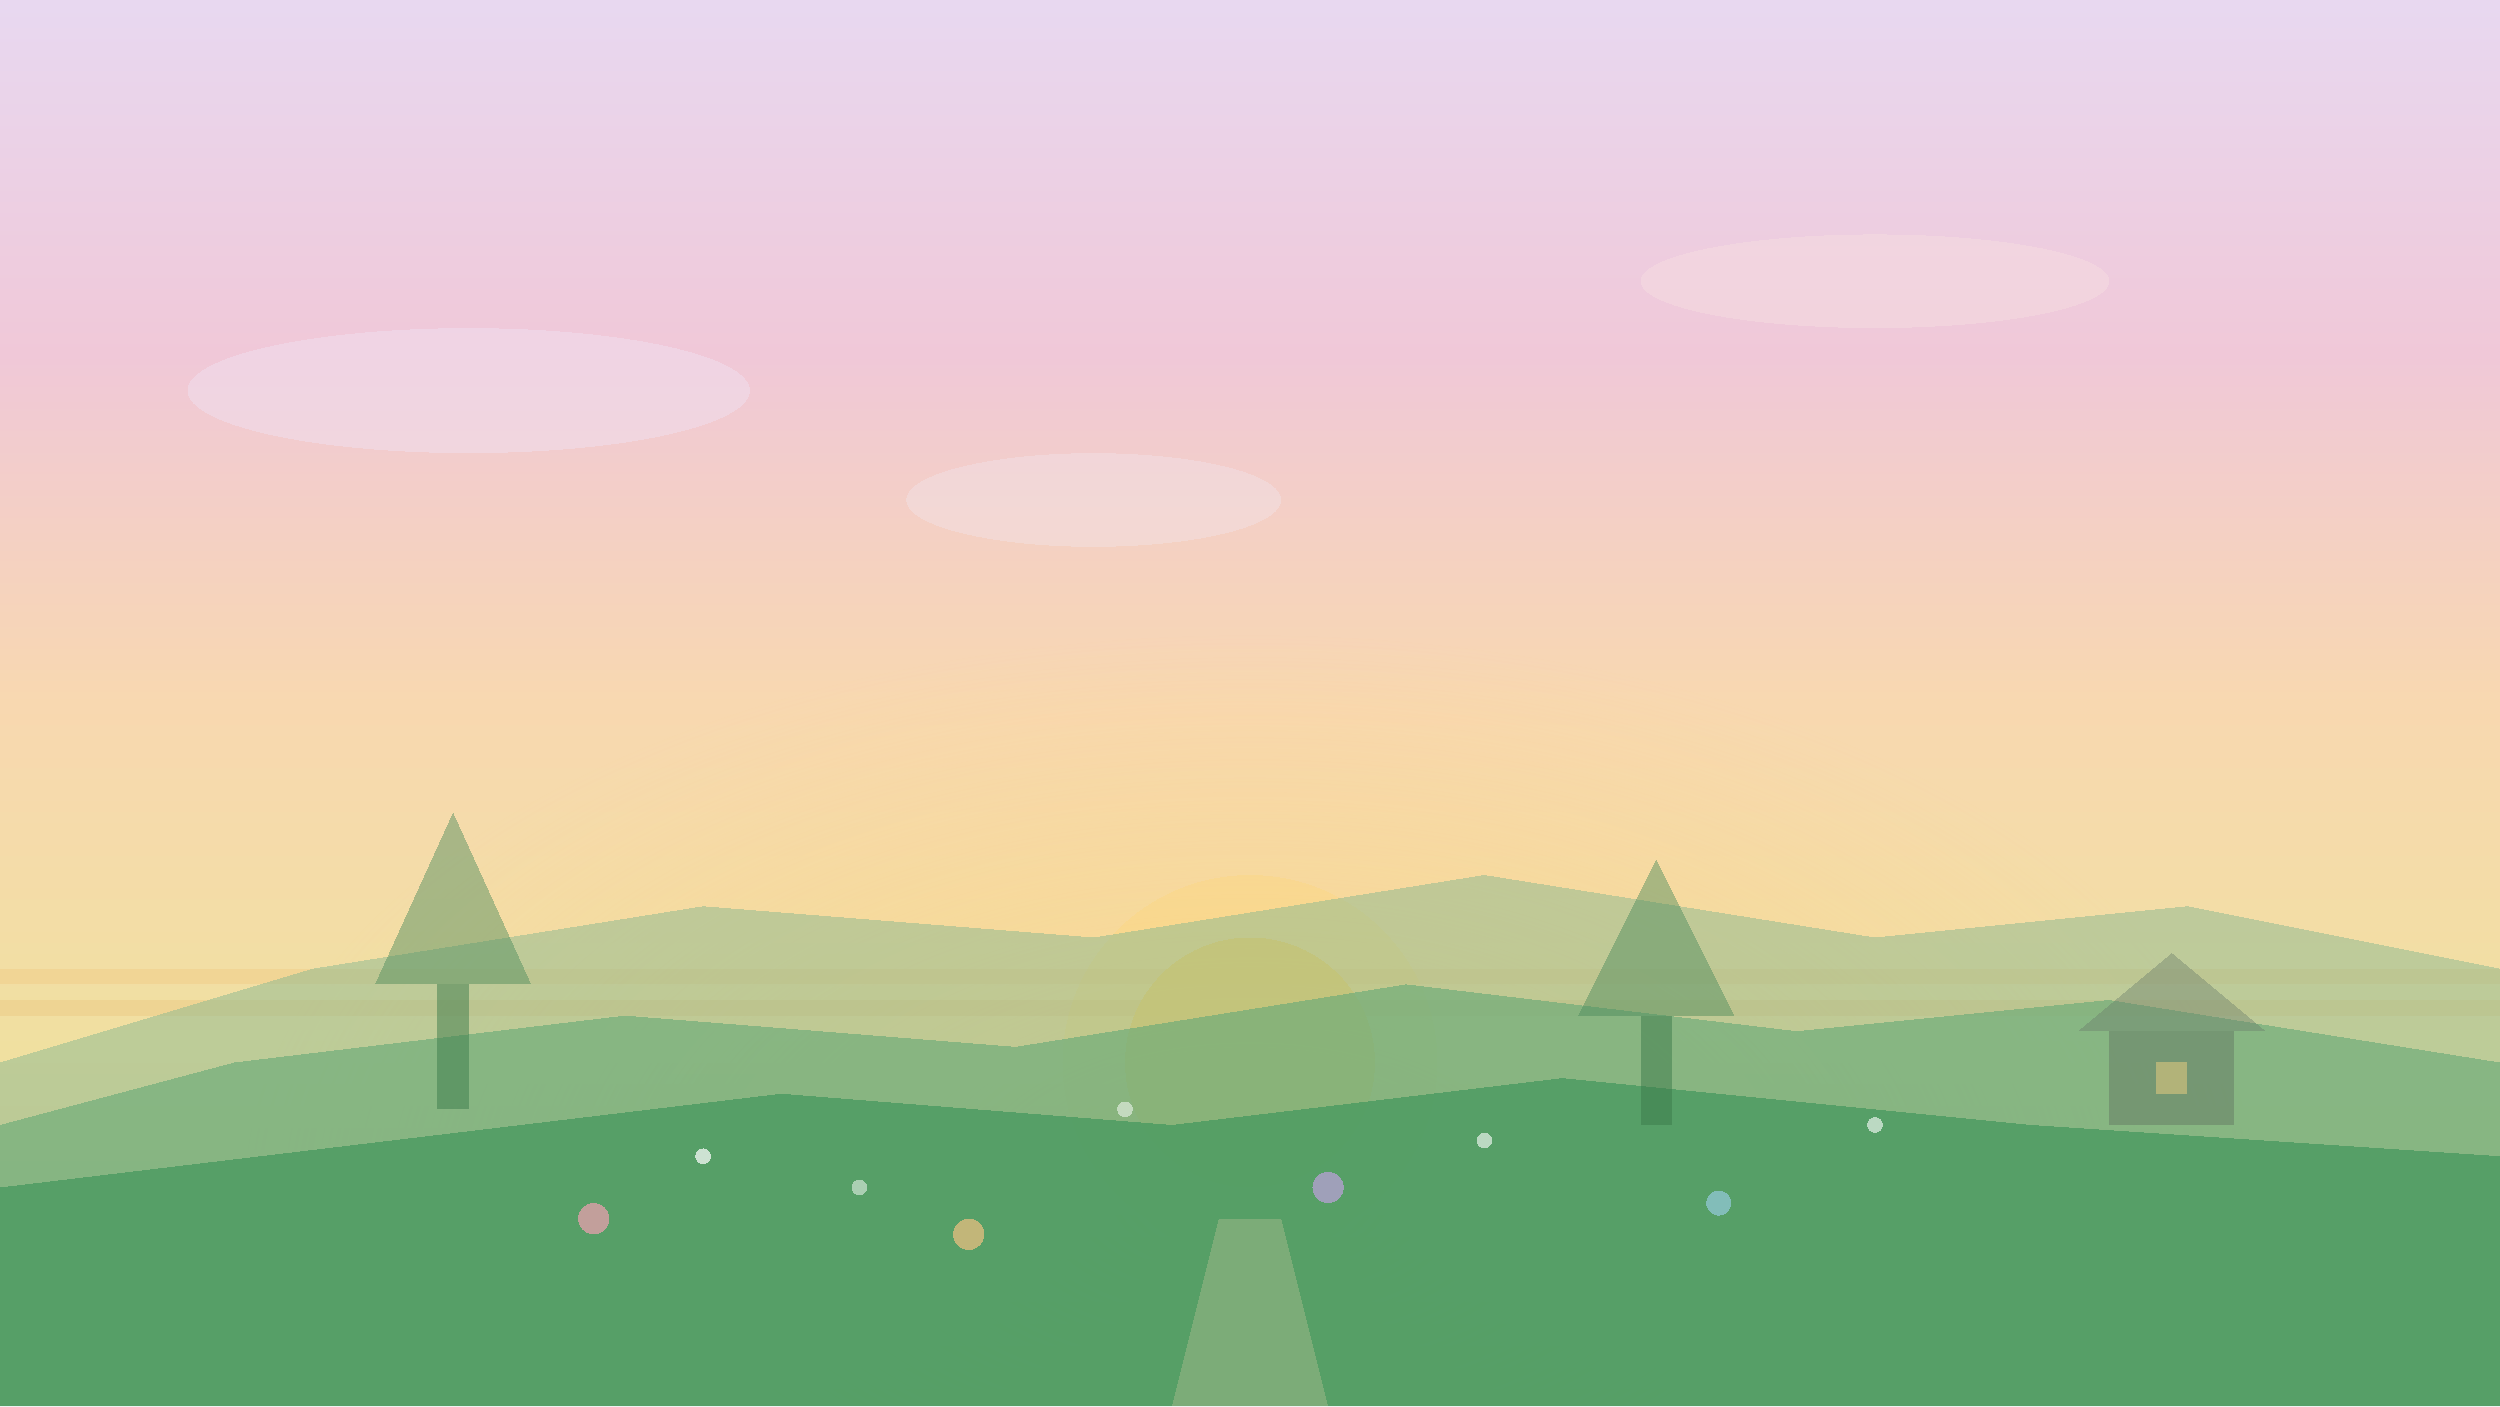
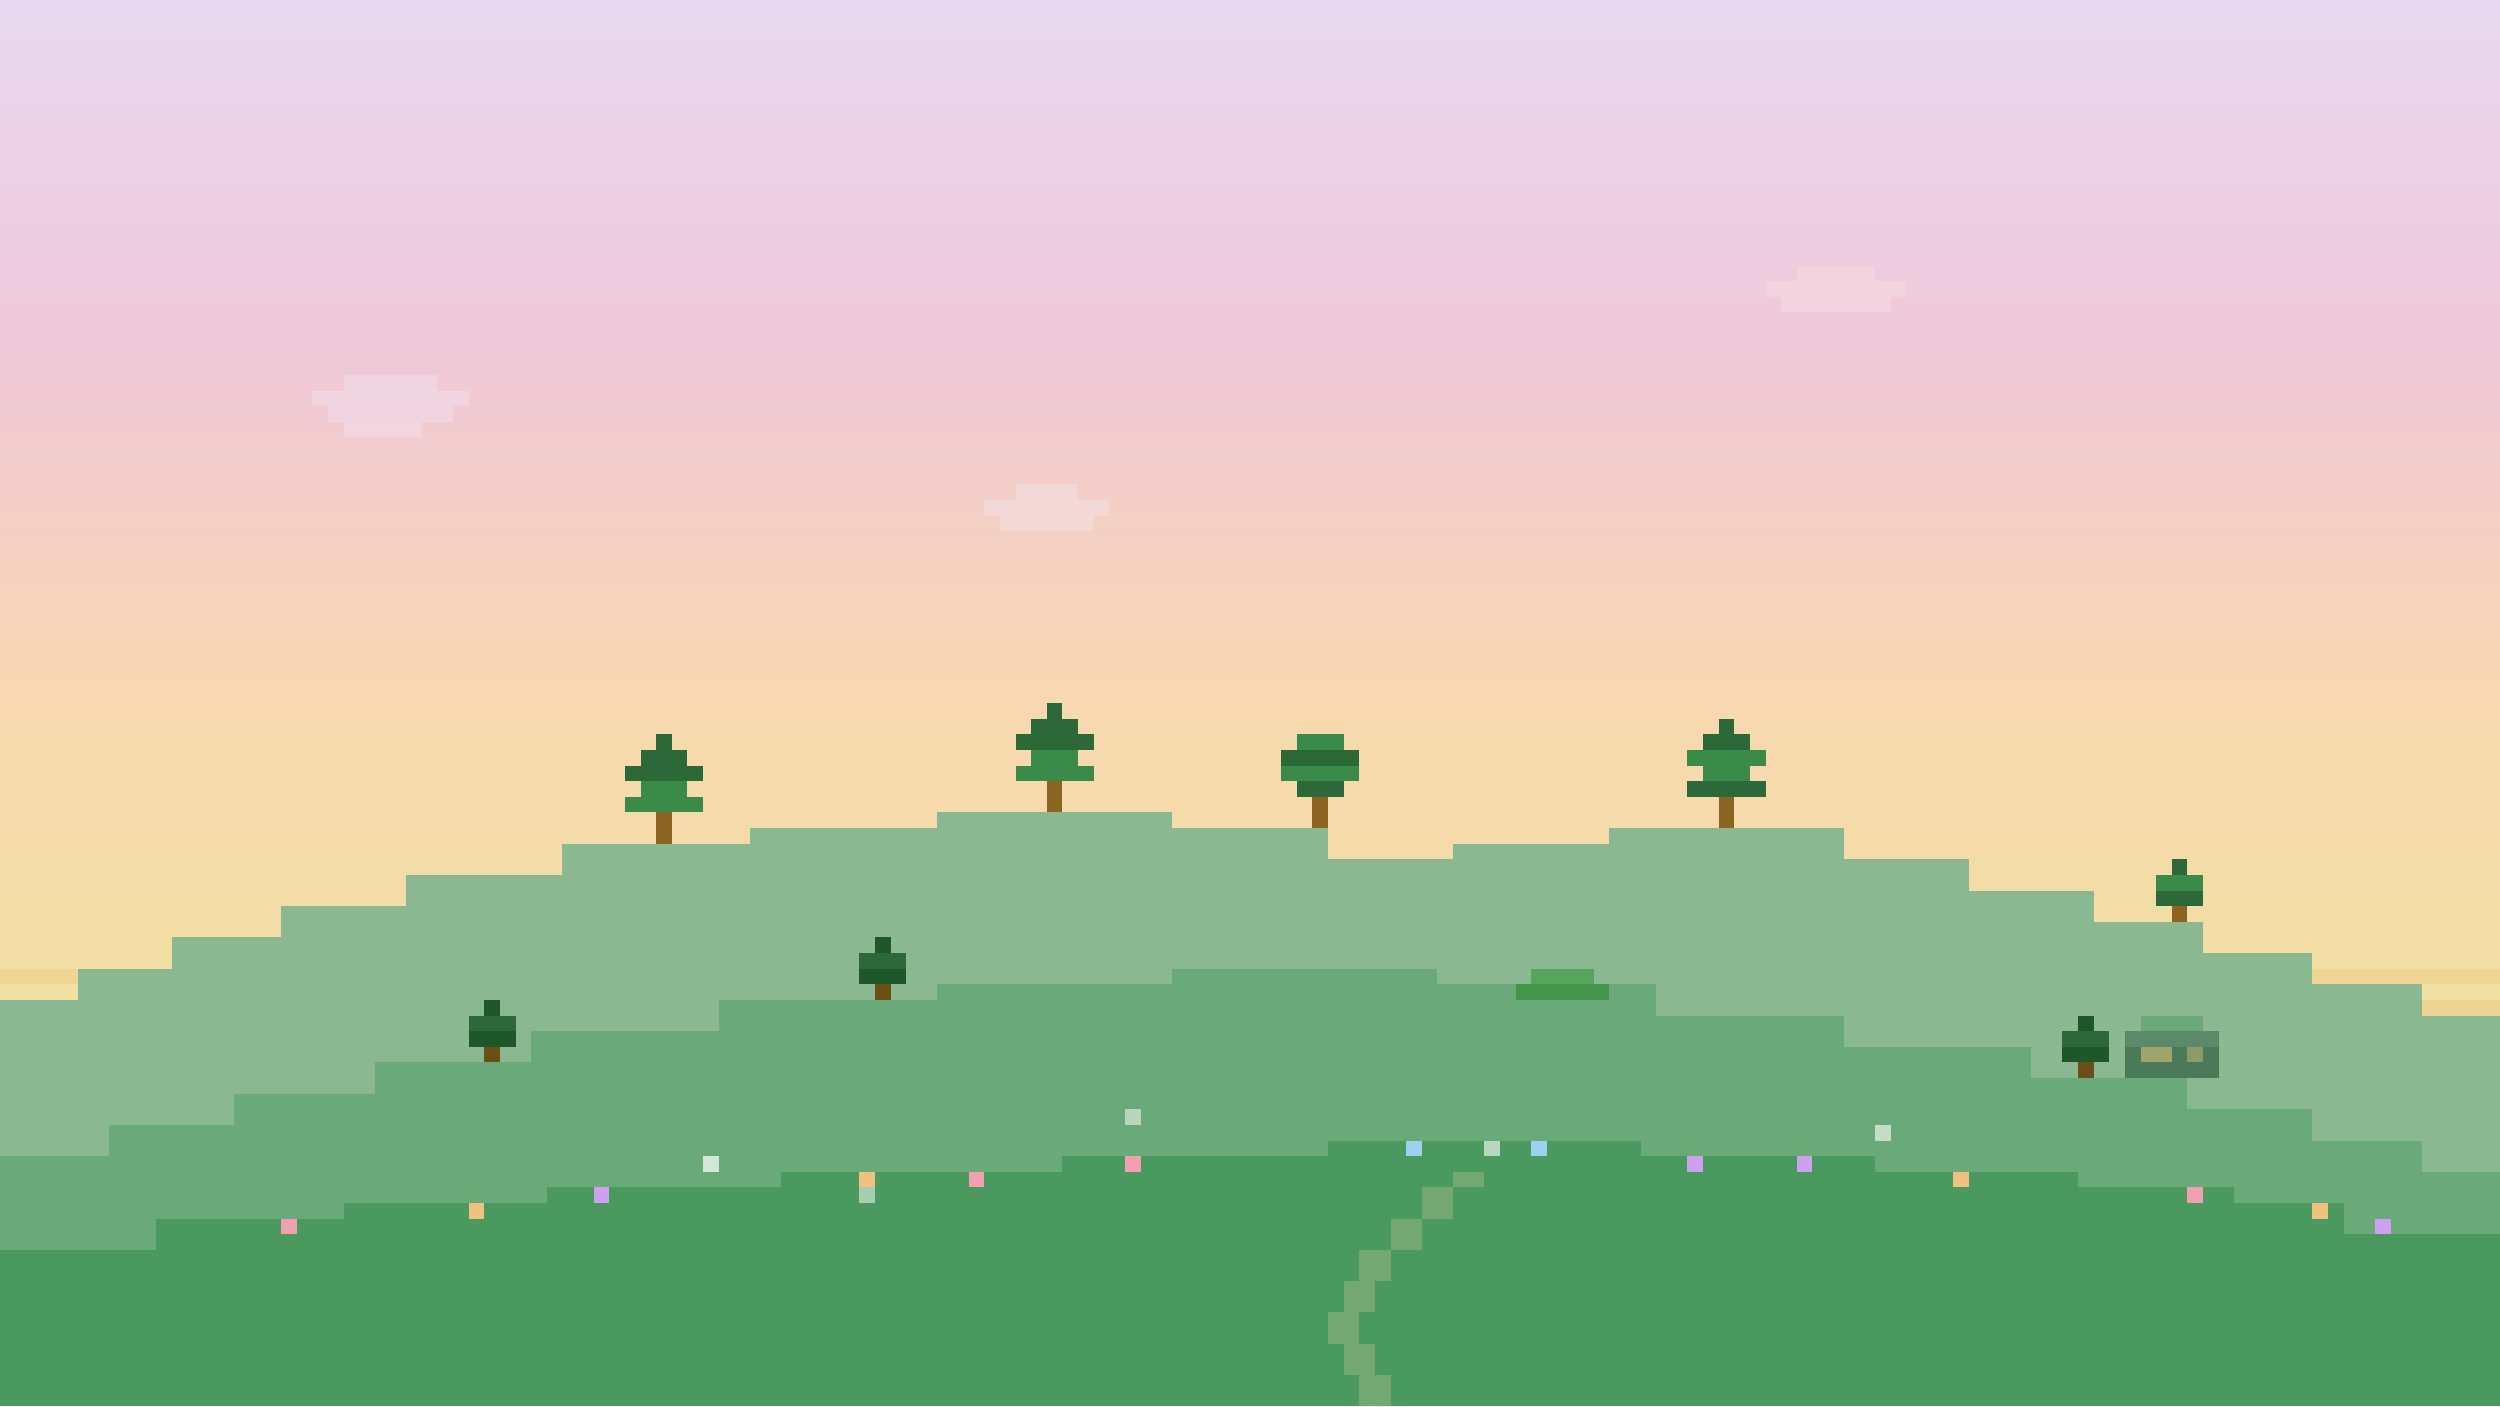
<svg xmlns="http://www.w3.org/2000/svg" viewBox="0 0 160 90" shape-rendering="crispEdges" preserveAspectRatio="xMidYMax slice">
  <defs>
    <linearGradient id="ms" x1="0" y1="0" x2="0" y2="1">
      <stop offset="0%" stop-color="#e8d8f0" />
      <stop offset="25%" stop-color="#f0c8d8" />
      <stop offset="50%" stop-color="#f8d8b0" />
      <stop offset="75%" stop-color="#f0e0a0" />
      <stop offset="100%" stop-color="#e8d090" />
    </linearGradient>
-     <radialGradient id="mg" cx="50%" cy="85%" r="40%">
-       <stop offset="0%" stop-color="#ffd080" stop-opacity="0.6" />
-       <stop offset="100%" stop-color="#ffd080" stop-opacity="0" />
-     </radialGradient>
  </defs>
  <rect width="160" height="90" fill="url(#ms)" />
-   <rect width="160" height="90" fill="url(#mg)" />
+   <g fill="#ffd080" opacity="0.15">
+     <rect x="50" y="58" width="60" height="1" />
+     <rect x="40" y="59" width="80" height="1" />
+     <rect x="30" y="60" width="100" height="1" />
+     <rect x="20" y="61" width="120" height="2" />
+     <rect x="10" y="63" width="140" height="2" />
+     <rect x="0" y="65" width="160" height="3" />
+   </g>
  <rect x="0" y="62" width="160" height="1" fill="#f0c880" opacity="0.4" />
  <rect x="0" y="64" width="160" height="1" fill="#e8b870" opacity="0.3" />
-   <circle cx="80" cy="68" r="8" fill="#ffd060" opacity="0.8" />
-   <circle cx="80" cy="68" r="12" fill="#ffd060" opacity="0.2" />
-   <ellipse cx="30" cy="25" rx="18" ry="4" fill="#f0e0f0" opacity="0.5" />
-   <ellipse cx="120" cy="18" rx="15" ry="3" fill="#f8e0e0" opacity="0.4" />
-   <ellipse cx="70" cy="32" rx="12" ry="3" fill="#f0e8f0" opacity="0.35" />
-   <polygon points="0,90 0,68 20,62 45,58 70,60 95,56 120,60 140,58 160,62 160,90" fill="#8ab890" opacity="0.5" />
-   <polygon points="0,90 0,72 15,68 40,65 65,67 90,63 115,66 135,64 160,68 160,90" fill="#6aaa78" opacity="0.65" />
-   <polygon points="0,90 0,76 25,73 50,70 75,72 100,69 130,72 160,74 160,90" fill="#4a9a60" opacity="0.8" />
-   <rect x="28" y="63" width="2" height="8" fill="#3a7a4a" opacity="0.5" />
-   <polygon points="24,63 29,52 34,63" fill="#4a8a5a" opacity="0.45" />
-   <rect x="105" y="65" width="2" height="7" fill="#3a7a4a" opacity="0.5" />
-   <polygon points="101,65 106,55 111,65" fill="#4a8a5a" opacity="0.45" />
-   <circle cx="45" cy="74" r="0.5" fill="#fff" opacity="0.7">
-     <animate attributeName="opacity" values="0.7;0.3;0.7" dur="3s" repeatCount="indefinite" />
-   </circle>
-   <circle cx="72" cy="71" r="0.5" fill="#fff" opacity="0.5">
-     <animate attributeName="opacity" values="0.5;0.2;0.5" dur="4s" repeatCount="indefinite" />
-   </circle>
-   <circle cx="95" cy="73" r="0.5" fill="#fff" opacity="0.6">
-     <animate attributeName="opacity" values="0.6;0.25;0.6" dur="3.5s" repeatCount="indefinite" />
-   </circle>
-   <circle cx="55" cy="76" r="0.5" fill="#fff" opacity="0.5">
-     <animate attributeName="opacity" values="0.5;0.15;0.5" dur="2.8s" repeatCount="indefinite" />
-   </circle>
-   <circle cx="120" cy="72" r="0.5" fill="#fff" opacity="0.6">
-     <animate attributeName="opacity" values="0.6;0.2;0.6" dur="3.2s" repeatCount="indefinite" />
-   </circle>
-   <circle cx="38" cy="78" r="1" fill="#f0a0b0" opacity="0.7" />
-   <circle cx="85" cy="76" r="1" fill="#d0a0f0" opacity="0.6" />
-   <circle cx="62" cy="79" r="1" fill="#f0c080" opacity="0.7" />
-   <circle cx="110" cy="77" r="0.8" fill="#a0d0f0" opacity="0.6" />
-   <rect x="135" y="66" width="8" height="6" fill="#5a6a5a" opacity="0.4" />
-   <polygon points="133,66 139,61 145,66" fill="#6a7a6a" opacity="0.4" />
-   <rect x="138" y="68" width="2" height="2" fill="#f0d080" opacity="0.5" />
-   <polygon points="75,90 85,90 82,78 78,78" fill="#d8c8a0" opacity="0.3" />
+   <g fill="#ffd060" opacity="0.3">
+     <rect x="74" y="60" width="12" height="1" />
+     <rect x="72" y="61" width="16" height="1" />
+     <rect x="71" y="62" width="18" height="1" />
+     <rect x="70" y="63" width="20" height="1" />
+     <rect x="70" y="64" width="20" height="1" />
+     <rect x="70" y="65" width="20" height="2" />
+   </g>
+   <g fill="#ffe080" opacity="0.5">
+     <rect x="76" y="62" width="8" height="1" />
+     <rect x="75" y="63" width="10" height="1" />
+     <rect x="74" y="64" width="12" height="1" />
+     <rect x="74" y="65" width="12" height="2" />
+   </g>
+   <g fill="#f0e0f0" opacity="0.5">
+     <rect x="22" y="24" width="6" height="1" />
+     <rect x="20" y="25" width="10" height="1" />
+     <rect x="21" y="26" width="8" height="1" />
+     <rect x="22" y="27" width="5" height="1" />
+   </g>
+   <g fill="#f8e0e0" opacity="0.4">
+     <rect x="115" y="17" width="5" height="1" />
+     <rect x="113" y="18" width="9" height="1" />
+     <rect x="114" y="19" width="7" height="1" />
+   </g>
+   <g fill="#f0e8f0" opacity="0.35">
+     <rect x="65" y="31" width="4" height="1" />
+     <rect x="63" y="32" width="8" height="1" />
+     <rect x="64" y="33" width="6" height="1" />
+   </g>
+   <polygon fill="#8ab890" points="0,64 5,64 5,62 11,62 11,60 18,60 18,58 26,58 26,56 36,56 36,54 48,54 48,53 60,53 60,52 75,52 75,53 85,53 85,55 93,55 93,54 103,54 103,53 118,53 118,55 126,55 126,57 134,57 134,59 141,59 141,61 148,61 148,63 155,63 155,65 160,65 160,90 0,90" />
+   <g>
+     <rect x="42" y="47" width="1" height="1" fill="#2d6838" />
+     <rect x="41" y="48" width="3" height="1" fill="#2d6838" />
+     <rect x="40" y="49" width="5" height="1" fill="#2d6838" />
+     <rect x="41" y="50" width="3" height="1" fill="#3a8a4a" />
+     <rect x="40" y="51" width="5" height="1" fill="#3a8a4a" />
+     <rect x="42" y="52" width="1" height="2" fill="#8a6420" />
+     <rect x="67" y="45" width="1" height="1" fill="#2d6838" />
+     <rect x="66" y="46" width="3" height="1" fill="#2d6838" />
+     <rect x="65" y="47" width="5" height="1" fill="#2d6838" />
+     <rect x="66" y="48" width="3" height="1" fill="#3a8a4a" />
+     <rect x="65" y="49" width="5" height="1" fill="#3a8a4a" />
+     <rect x="67" y="50" width="1" height="2" fill="#8a6420" />
+     <rect x="83" y="47" width="3" height="1" fill="#3a8a4a" />
+     <rect x="82" y="48" width="5" height="1" fill="#2d6838" />
+     <rect x="82" y="49" width="5" height="1" fill="#3a8a4a" />
+     <rect x="83" y="50" width="3" height="1" fill="#2d6838" />
+     <rect x="84" y="51" width="1" height="2" fill="#8a6420" />
+     <rect x="110" y="46" width="1" height="1" fill="#2d6838" />
+     <rect x="109" y="47" width="3" height="1" fill="#2d6838" />
+     <rect x="108" y="48" width="5" height="1" fill="#3a8a4a" />
+     <rect x="109" y="49" width="3" height="1" fill="#3a8a4a" />
+     <rect x="108" y="50" width="5" height="1" fill="#2d6838" />
+     <rect x="110" y="51" width="1" height="2" fill="#8a6420" />
+     <rect x="139" y="55" width="1" height="1" fill="#2d6838" />
+     <rect x="138" y="56" width="3" height="1" fill="#3a8a4a" />
+     <rect x="138" y="57" width="3" height="1" fill="#2d6838" />
+     <rect x="139" y="58" width="1" height="1" fill="#8a6420" />
+   </g>
+   <polygon fill="#6aaa78" points="0,74 7,74 7,72 15,72 15,70 24,70 24,68 34,68 34,66 46,66 46,64 60,64 60,63 75,63 75,62 92,62 92,63 106,63 106,65 118,65 118,67 130,67 130,69 140,69 140,71 148,71 148,73 155,73 155,75 160,75 160,90 0,90" />
+   <g>
+     <rect x="31" y="64" width="1" height="1" fill="#1e5828" />
+     <rect x="30" y="65" width="3" height="1" fill="#2d6838" />
+     <rect x="30" y="66" width="3" height="1" fill="#1e5828" />
+     <rect x="31" y="67" width="1" height="1" fill="#6b4e18" />
+     <rect x="56" y="60" width="1" height="1" fill="#1e5828" />
+     <rect x="55" y="61" width="3" height="1" fill="#2d6838" />
+     <rect x="55" y="62" width="3" height="1" fill="#1e5828" />
+     <rect x="56" y="63" width="1" height="1" fill="#6b4e18" />
+     <rect x="133" y="65" width="1" height="1" fill="#1e5828" />
+     <rect x="132" y="66" width="3" height="1" fill="#2d6838" />
+     <rect x="132" y="67" width="3" height="1" fill="#1e5828" />
+     <rect x="133" y="68" width="1" height="1" fill="#6b4e18" />
+     <rect x="98" y="62" width="4" height="1" fill="#48a050" opacity="0.8" />
+     <rect x="97" y="63" width="6" height="1" fill="#3a9040" opacity="0.8" />
+   </g>
+   <g>
+     <rect x="137" y="65" width="4" height="1" fill="#6aaa78" />
+     <rect x="136" y="66" width="6" height="1" fill="#5a8a68" />
+     <rect x="136" y="67" width="6" height="2" fill="#4a7a58" />
+     <rect x="137" y="67" width="2" height="1" fill="#f0d080" opacity="0.5" />
+     <rect x="140" y="67" width="1" height="1" fill="#f0d080" opacity="0.4" />
+   </g>
+   <polygon fill="#4a9a60" points="0,80 10,80 10,78 22,78 22,77 35,77 35,76 50,76 50,75 68,75 68,74 85,74 85,73 105,73 105,74 120,74 120,75 133,75 133,76 143,76 143,77 150,77 150,79 160,79 160,90 0,90" />
+   <g>
+     <rect x="18" y="78" width="1" height="1" fill="#f0a0b0" />
+     <rect x="38" y="76" width="1" height="1" fill="#d0a0f0" />
+     <rect x="55" y="75" width="1" height="1" fill="#f0c080" />
+     <rect x="72" y="74" width="1" height="1" fill="#f0a0b0" />
+     <rect x="90" y="73" width="1" height="1" fill="#a0d0f0" />
+     <rect x="108" y="74" width="1" height="1" fill="#d0a0f0" />
+     <rect x="125" y="75" width="1" height="1" fill="#f0c080" />
+     <rect x="140" y="76" width="1" height="1" fill="#f0a0b0" />
+     <rect x="152" y="78" width="1" height="1" fill="#d0a0f0" />
+     <rect x="30" y="77" width="1" height="1" fill="#f0c080" />
+     <rect x="62" y="75" width="1" height="1" fill="#f0a0b0" />
+     <rect x="98" y="73" width="1" height="1" fill="#a0d0f0" />
+     <rect x="115" y="74" width="1" height="1" fill="#d0a0f0" />
+     <rect x="148" y="77" width="1" height="1" fill="#f0c080" />
+   </g>
+   <g fill="#fff">
+     <rect x="45" y="74" width="1" height="1" opacity="0.7">
+       <animate attributeName="opacity" values="0.7;0.3;0.7" dur="3s" repeatCount="indefinite" />
+     </rect>
+     <rect x="72" y="71" width="1" height="1" opacity="0.5">
+       <animate attributeName="opacity" values="0.5;0.2;0.5" dur="4s" repeatCount="indefinite" />
+     </rect>
+     <rect x="95" y="73" width="1" height="1" opacity="0.6">
+       <animate attributeName="opacity" values="0.6;0.25;0.6" dur="3.5s" repeatCount="indefinite" />
+     </rect>
+     <rect x="55" y="76" width="1" height="1" opacity="0.5">
+       <animate attributeName="opacity" values="0.5;0.15;0.5" dur="2.8s" repeatCount="indefinite" />
+     </rect>
+     <rect x="120" y="72" width="1" height="1" opacity="0.6">
+       <animate attributeName="opacity" values="0.6;0.2;0.6" dur="3.2s" repeatCount="indefinite" />
+     </rect>
+   </g>
+   <g fill="#d8c8a0" opacity="0.3">
+     <rect x="88" y="90" width="2" height="1" />
+     <rect x="87" y="88" width="2" height="2" />
+     <rect x="86" y="86" width="2" height="2" />
+     <rect x="85" y="84" width="2" height="2" />
+     <rect x="86" y="82" width="2" height="2" />
+     <rect x="87" y="80" width="2" height="2" />
+     <rect x="89" y="78" width="2" height="2" />
+     <rect x="91" y="76" width="2" height="2" />
+     <rect x="93" y="75" width="2" height="1" />
+   </g>
</svg>
